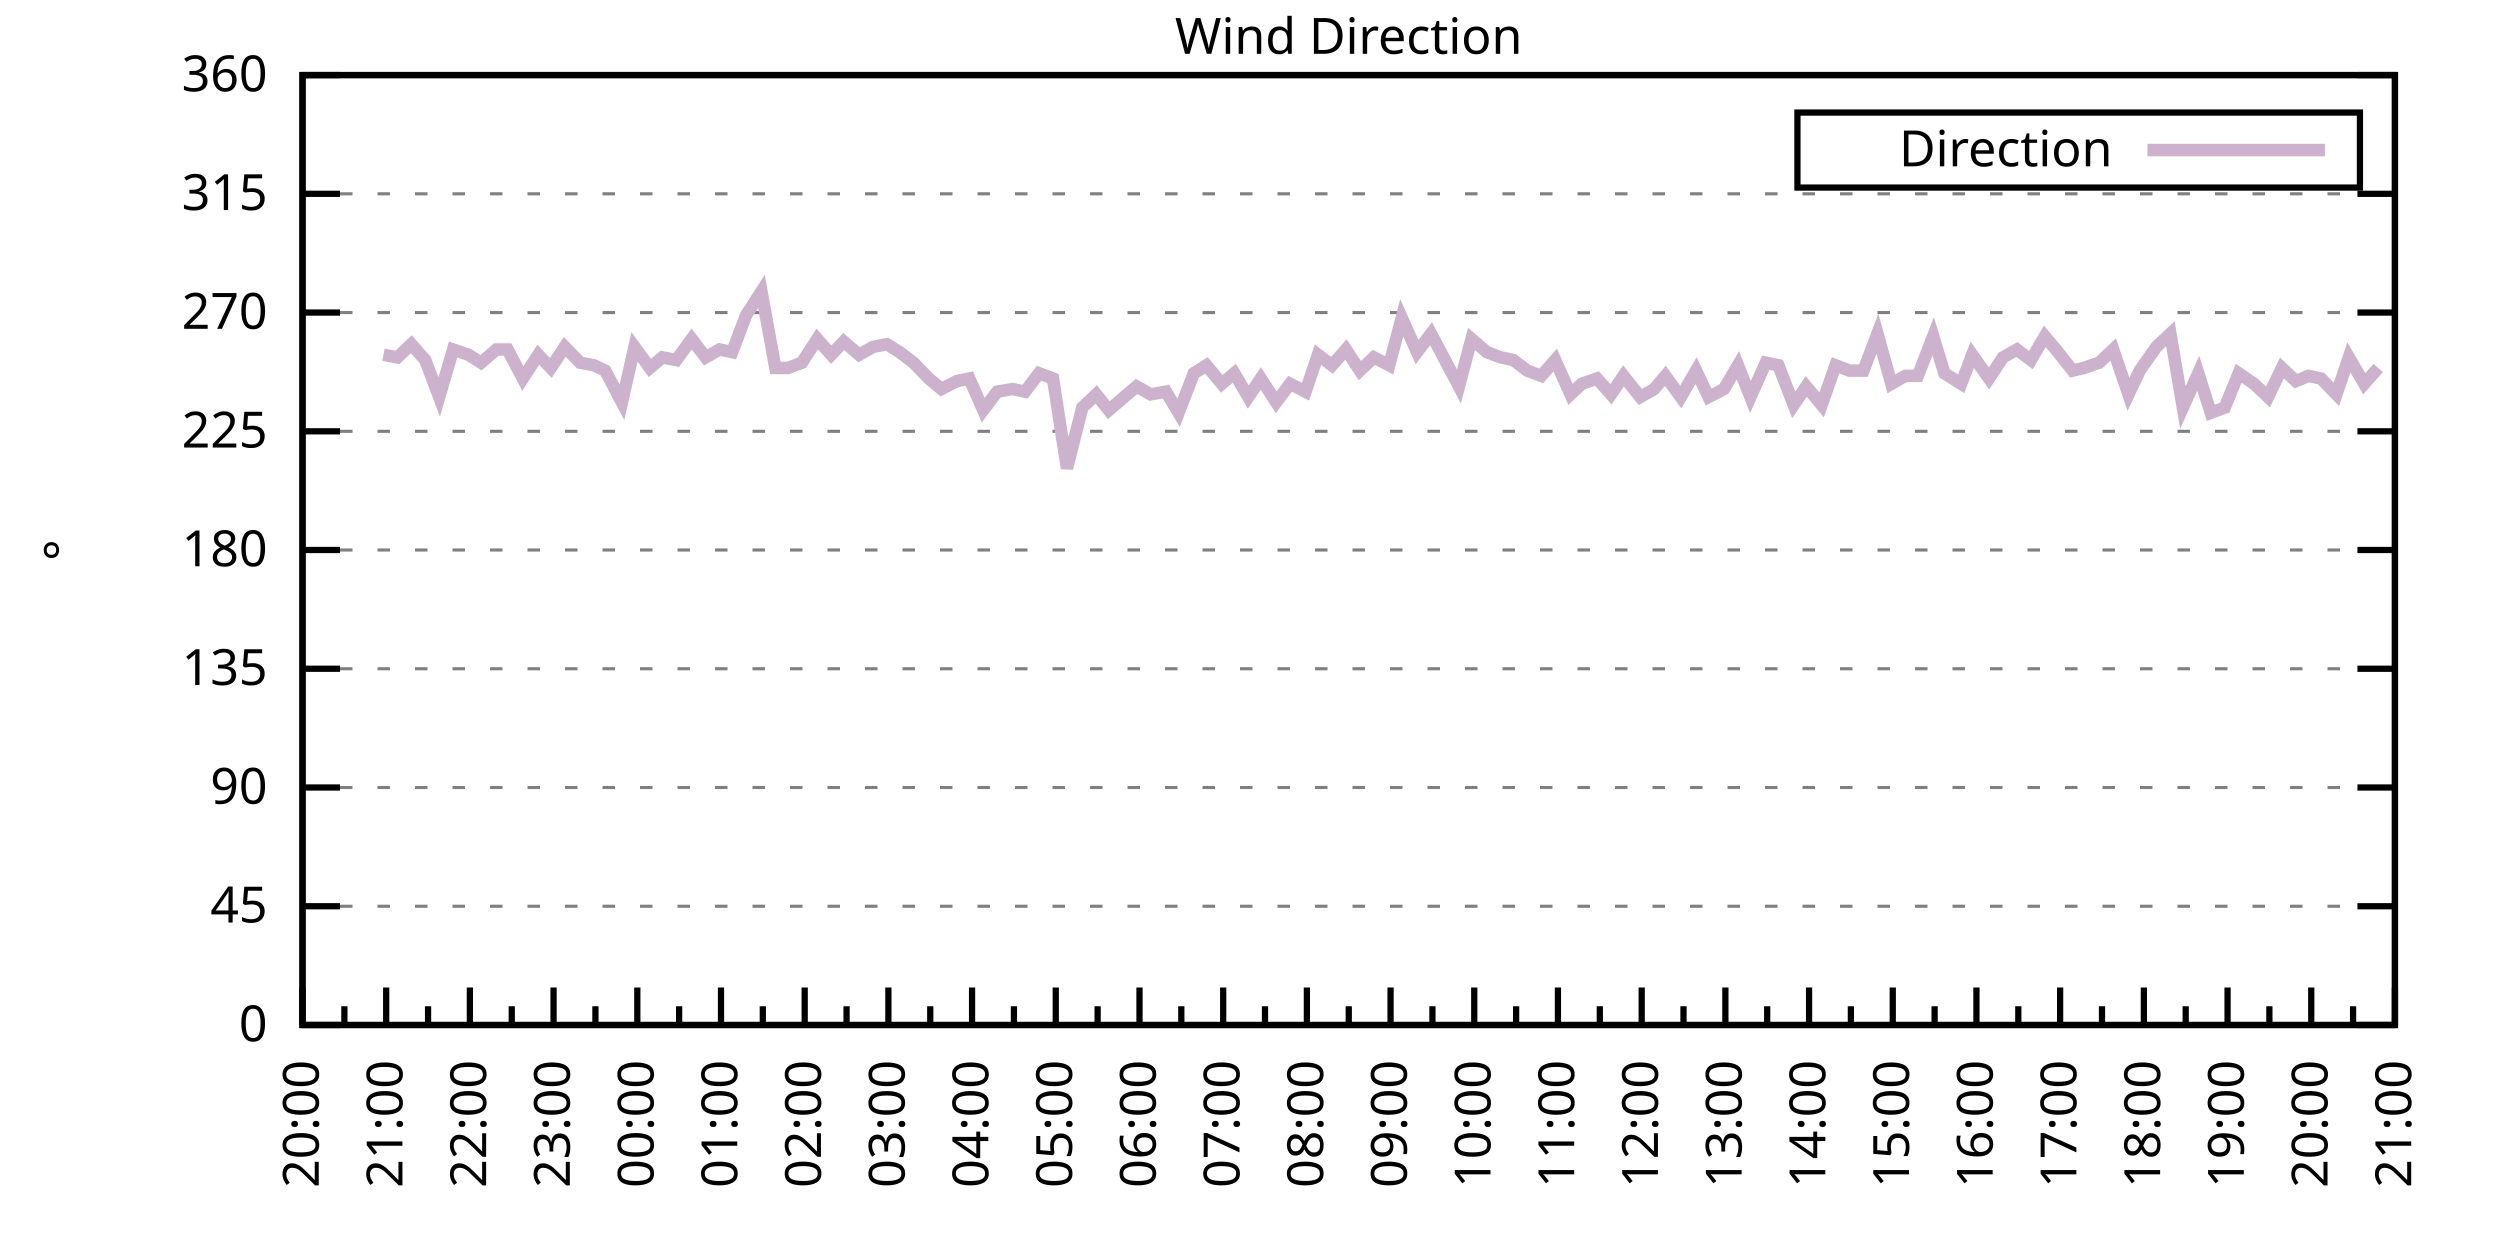
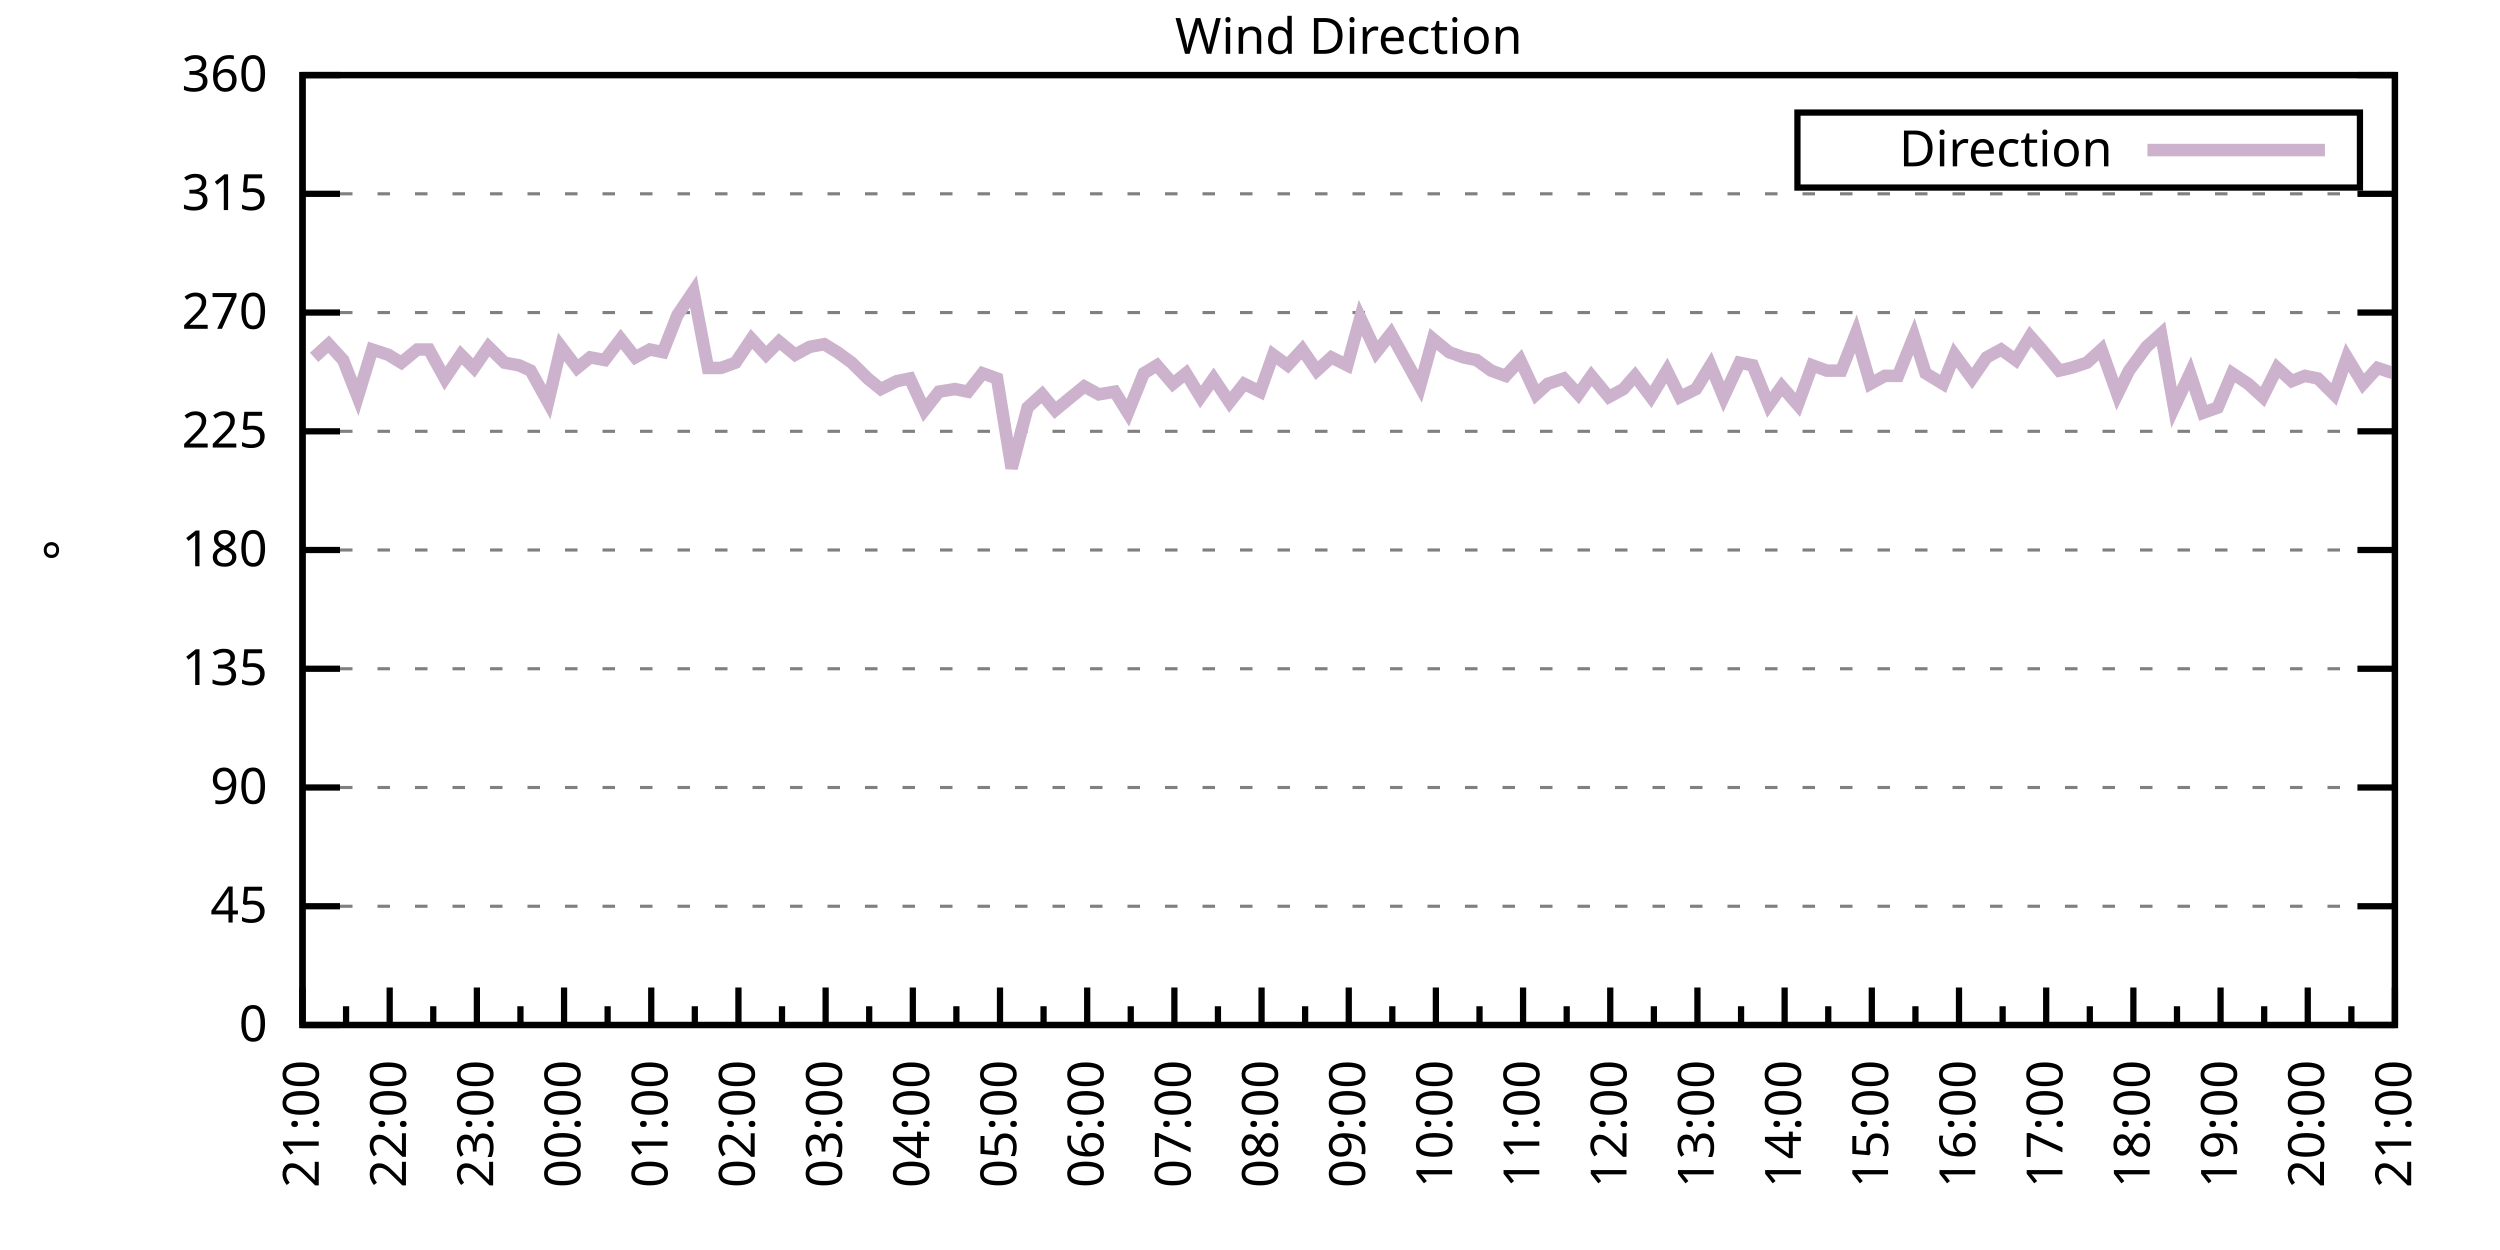
<svg xmlns="http://www.w3.org/2000/svg" xmlns:xlink="http://www.w3.org/1999/xlink" width="400" height="200" viewBox="0 0 400 200">
  <g id="gnuplot_canvas">
    <rect x="0" y="0" width="400" height="200" fill="none" />
    <defs>
      <circle id="gpDot" r="0.5" stroke-width="0.5" stroke="currentColor" />
      <path id="gpPt0" stroke-width="0.333" stroke="currentColor" d="M-1,0 h2 M0,-1 v2" />
      <path id="gpPt1" stroke-width="0.333" stroke="currentColor" d="M-1,-1 L1,1 M1,-1 L-1,1" />
      <path id="gpPt2" stroke-width="0.333" stroke="currentColor" d="M-1,0 L1,0 M0,-1 L0,1 M-1,-1 L1,1 M-1,1 L1,-1" />
      <rect id="gpPt3" stroke-width="0.333" stroke="currentColor" x="-1" y="-1" width="2" height="2" />
      <rect id="gpPt4" stroke-width="0.333" stroke="currentColor" fill="currentColor" x="-1" y="-1" width="2" height="2" />
      <circle id="gpPt5" stroke-width="0.333" stroke="currentColor" cx="0" cy="0" r="1" />
      <use xlink:href="#gpPt5" id="gpPt6" fill="currentColor" stroke="none" />
      <path id="gpPt7" stroke-width="0.333" stroke="currentColor" d="M0,-1.33 L-1.33,0.67 L1.33,0.67 z" />
      <use xlink:href="#gpPt7" id="gpPt8" fill="currentColor" stroke="none" />
      <use xlink:href="#gpPt7" id="gpPt9" stroke="currentColor" transform="rotate(180)" />
      <use xlink:href="#gpPt9" id="gpPt10" fill="currentColor" stroke="none" />
      <use xlink:href="#gpPt3" id="gpPt11" stroke="currentColor" transform="rotate(45)" />
      <use xlink:href="#gpPt11" id="gpPt12" fill="currentColor" stroke="none" />
      <path id="gpPt13" stroke-width="0.333" stroke="currentColor" d="M0,1.330 L1.265,0.411 L0.782,-1.067 L-0.782,-1.076 L-1.265,0.411 z" />
      <use xlink:href="#gpPt13" id="gpPt14" fill="currentColor" stroke="none" />
      <filter id="textbox" filterUnits="objectBoundingBox" x="0" y="0" height="1" width="1">
        <feFlood flood-color="white" flood-opacity="1" result="bgnd" />
        <feComposite in="SourceGraphic" in2="bgnd" operator="atop" />
      </filter>
      <filter id="greybox" filterUnits="objectBoundingBox" x="0" y="0" height="1" width="1">
        <feFlood flood-color="lightgrey" flood-opacity="1" result="grey" />
        <feComposite in="SourceGraphic" in2="grey" operator="atop" />
      </filter>
    </defs>
    <g fill="none" color="white" stroke="currentColor" stroke-width="1.00" stroke-linecap="butt" stroke-linejoin="miter">
</g>
    <g fill="none" color="black" stroke="currentColor" stroke-width="1.00" stroke-linecap="butt" stroke-linejoin="miter">
      <g stroke="none" shape-rendering="crispEdges">
        <polygon fill="rgb(255, 255, 255)" points="48.40,164.00 383.18,164.00 383.18,12.02 48.40,12.02 " />
      </g>
    </g>
    <g fill="none" color="black" stroke="currentColor" stroke-width="1.00" stroke-linecap="butt" stroke-linejoin="miter">
</g>
    <g fill="none" color="black" stroke="black" stroke-width="0.50" stroke-linecap="butt" stroke-linejoin="miter">
</g>
    <g fill="none" color="gray" stroke="currentColor" stroke-width="0.50" stroke-linecap="butt" stroke-linejoin="miter">
      <path stroke="gray" stroke-dasharray="2,4" class="gridline" d="M48.40,164.00 L383.19,164.00  " />
    </g>
    <g fill="none" color="gray" stroke="gray" stroke-width="1.00" stroke-linecap="butt" stroke-linejoin="miter">
</g>
    <g fill="none" color="black" stroke="currentColor" stroke-width="1.00" stroke-linecap="butt" stroke-linejoin="miter">
      <path stroke="black" d="M48.40,164.00 L54.40,164.00 M383.19,164.00 L377.19,164.00  " />
      <g transform="translate(42.80,166.60)" stroke="none" fill="black" font-family="Sans" font-size="8.00" text-anchor="end">
        <text>
          <tspan font-family="Sans"> 0</tspan>
        </text>
      </g>
    </g>
    <g fill="none" color="black" stroke="currentColor" stroke-width="1.00" stroke-linecap="butt" stroke-linejoin="miter">
</g>
    <g fill="none" color="black" stroke="black" stroke-width="0.50" stroke-linecap="butt" stroke-linejoin="miter">
</g>
    <g fill="none" color="gray" stroke="currentColor" stroke-width="0.50" stroke-linecap="butt" stroke-linejoin="miter">
      <path stroke="gray" stroke-dasharray="2,4" class="gridline" d="M48.40,145.00 L383.19,145.00  " />
    </g>
    <g fill="none" color="gray" stroke="gray" stroke-width="1.00" stroke-linecap="butt" stroke-linejoin="miter">
</g>
    <g fill="none" color="black" stroke="currentColor" stroke-width="1.00" stroke-linecap="butt" stroke-linejoin="miter">
      <path stroke="black" d="M48.40,145.00 L54.40,145.00 M383.19,145.00 L377.19,145.00  " />
      <g transform="translate(42.80,147.60)" stroke="none" fill="black" font-family="Sans" font-size="8.00" text-anchor="end">
        <text>
          <tspan font-family="Sans"> 45</tspan>
        </text>
      </g>
    </g>
    <g fill="none" color="black" stroke="currentColor" stroke-width="1.00" stroke-linecap="butt" stroke-linejoin="miter">
</g>
    <g fill="none" color="black" stroke="black" stroke-width="0.50" stroke-linecap="butt" stroke-linejoin="miter">
</g>
    <g fill="none" color="gray" stroke="currentColor" stroke-width="0.50" stroke-linecap="butt" stroke-linejoin="miter">
      <path stroke="gray" stroke-dasharray="2,4" class="gridline" d="M48.40,126.00 L383.19,126.00  " />
    </g>
    <g fill="none" color="gray" stroke="gray" stroke-width="1.00" stroke-linecap="butt" stroke-linejoin="miter">
</g>
    <g fill="none" color="black" stroke="currentColor" stroke-width="1.00" stroke-linecap="butt" stroke-linejoin="miter">
      <path stroke="black" d="M48.40,126.00 L54.40,126.00 M383.19,126.00 L377.19,126.00  " />
      <g transform="translate(42.80,128.60)" stroke="none" fill="black" font-family="Sans" font-size="8.00" text-anchor="end">
        <text>
          <tspan font-family="Sans"> 90</tspan>
        </text>
      </g>
    </g>
    <g fill="none" color="black" stroke="currentColor" stroke-width="1.00" stroke-linecap="butt" stroke-linejoin="miter">
</g>
    <g fill="none" color="black" stroke="black" stroke-width="0.50" stroke-linecap="butt" stroke-linejoin="miter">
</g>
    <g fill="none" color="gray" stroke="currentColor" stroke-width="0.50" stroke-linecap="butt" stroke-linejoin="miter">
      <path stroke="gray" stroke-dasharray="2,4" class="gridline" d="M48.40,107.00 L383.19,107.00  " />
    </g>
    <g fill="none" color="gray" stroke="gray" stroke-width="1.00" stroke-linecap="butt" stroke-linejoin="miter">
</g>
    <g fill="none" color="black" stroke="currentColor" stroke-width="1.00" stroke-linecap="butt" stroke-linejoin="miter">
      <path stroke="black" d="M48.40,107.00 L54.40,107.00 M383.19,107.00 L377.19,107.00  " />
      <g transform="translate(42.80,109.60)" stroke="none" fill="black" font-family="Sans" font-size="8.00" text-anchor="end">
        <text>
          <tspan font-family="Sans"> 135</tspan>
        </text>
      </g>
    </g>
    <g fill="none" color="black" stroke="currentColor" stroke-width="1.00" stroke-linecap="butt" stroke-linejoin="miter">
</g>
    <g fill="none" color="black" stroke="black" stroke-width="0.50" stroke-linecap="butt" stroke-linejoin="miter">
</g>
    <g fill="none" color="gray" stroke="currentColor" stroke-width="0.50" stroke-linecap="butt" stroke-linejoin="miter">
      <path stroke="gray" stroke-dasharray="2,4" class="gridline" d="M48.40,88.00 L383.19,88.00  " />
    </g>
    <g fill="none" color="gray" stroke="gray" stroke-width="1.00" stroke-linecap="butt" stroke-linejoin="miter">
</g>
    <g fill="none" color="black" stroke="currentColor" stroke-width="1.00" stroke-linecap="butt" stroke-linejoin="miter">
      <path stroke="black" d="M48.40,88.00 L54.40,88.00 M383.19,88.00 L377.19,88.00  " />
      <g transform="translate(42.80,90.60)" stroke="none" fill="black" font-family="Sans" font-size="8.00" text-anchor="end">
        <text>
          <tspan font-family="Sans"> 180</tspan>
        </text>
      </g>
    </g>
    <g fill="none" color="black" stroke="currentColor" stroke-width="1.00" stroke-linecap="butt" stroke-linejoin="miter">
</g>
    <g fill="none" color="black" stroke="black" stroke-width="0.50" stroke-linecap="butt" stroke-linejoin="miter">
</g>
    <g fill="none" color="gray" stroke="currentColor" stroke-width="0.50" stroke-linecap="butt" stroke-linejoin="miter">
      <path stroke="gray" stroke-dasharray="2,4" class="gridline" d="M48.40,69.01 L383.19,69.01  " />
    </g>
    <g fill="none" color="gray" stroke="gray" stroke-width="1.00" stroke-linecap="butt" stroke-linejoin="miter">
</g>
    <g fill="none" color="black" stroke="currentColor" stroke-width="1.00" stroke-linecap="butt" stroke-linejoin="miter">
      <path stroke="black" d="M48.40,69.01 L54.40,69.01 M383.19,69.01 L377.19,69.01  " />
      <g transform="translate(42.80,71.61)" stroke="none" fill="black" font-family="Sans" font-size="8.00" text-anchor="end">
        <text>
          <tspan font-family="Sans"> 225</tspan>
        </text>
      </g>
    </g>
    <g fill="none" color="black" stroke="currentColor" stroke-width="1.00" stroke-linecap="butt" stroke-linejoin="miter">
</g>
    <g fill="none" color="black" stroke="black" stroke-width="0.50" stroke-linecap="butt" stroke-linejoin="miter">
</g>
    <g fill="none" color="gray" stroke="currentColor" stroke-width="0.50" stroke-linecap="butt" stroke-linejoin="miter">
      <path stroke="gray" stroke-dasharray="2,4" class="gridline" d="M48.40,50.01 L383.19,50.01  " />
    </g>
    <g fill="none" color="gray" stroke="gray" stroke-width="1.00" stroke-linecap="butt" stroke-linejoin="miter">
</g>
    <g fill="none" color="black" stroke="currentColor" stroke-width="1.00" stroke-linecap="butt" stroke-linejoin="miter">
      <path stroke="black" d="M48.40,50.01 L54.40,50.01 M383.19,50.01 L377.19,50.01  " />
      <g transform="translate(42.80,52.61)" stroke="none" fill="black" font-family="Sans" font-size="8.00" text-anchor="end">
        <text>
          <tspan font-family="Sans"> 270</tspan>
        </text>
      </g>
    </g>
    <g fill="none" color="black" stroke="currentColor" stroke-width="1.00" stroke-linecap="butt" stroke-linejoin="miter">
</g>
    <g fill="none" color="black" stroke="black" stroke-width="0.50" stroke-linecap="butt" stroke-linejoin="miter">
</g>
    <g fill="none" color="gray" stroke="currentColor" stroke-width="0.50" stroke-linecap="butt" stroke-linejoin="miter">
      <path stroke="gray" stroke-dasharray="2,4" class="gridline" d="M48.40,31.01 L383.19,31.01  " />
    </g>
    <g fill="none" color="gray" stroke="gray" stroke-width="1.00" stroke-linecap="butt" stroke-linejoin="miter">
</g>
    <g fill="none" color="black" stroke="currentColor" stroke-width="1.00" stroke-linecap="butt" stroke-linejoin="miter">
      <path stroke="black" d="M48.40,31.01 L54.40,31.01 M383.19,31.01 L377.19,31.01  " />
      <g transform="translate(42.80,33.61)" stroke="none" fill="black" font-family="Sans" font-size="8.00" text-anchor="end">
        <text>
          <tspan font-family="Sans"> 315</tspan>
        </text>
      </g>
    </g>
    <g fill="none" color="black" stroke="currentColor" stroke-width="1.00" stroke-linecap="butt" stroke-linejoin="miter">
</g>
    <g fill="none" color="black" stroke="black" stroke-width="0.50" stroke-linecap="butt" stroke-linejoin="miter">
</g>
    <g fill="none" color="gray" stroke="currentColor" stroke-width="0.50" stroke-linecap="butt" stroke-linejoin="miter">
      <path stroke="gray" stroke-dasharray="2,4" class="gridline" d="M48.40,12.01 L383.19,12.01  " />
    </g>
    <g fill="none" color="gray" stroke="gray" stroke-width="1.00" stroke-linecap="butt" stroke-linejoin="miter">
</g>
    <g fill="none" color="black" stroke="currentColor" stroke-width="1.00" stroke-linecap="butt" stroke-linejoin="miter">
      <path stroke="black" d="M48.40,12.01 L54.40,12.01 M383.19,12.01 L377.19,12.01  " />
      <g transform="translate(42.80,14.61)" stroke="none" fill="black" font-family="Sans" font-size="8.00" text-anchor="end">
        <text>
          <tspan font-family="Sans"> 360</tspan>
        </text>
      </g>
    </g>
    <g fill="none" color="black" stroke="currentColor" stroke-width="1.00" stroke-linecap="butt" stroke-linejoin="miter">
      <path stroke="black" d="M48.40,164.00 L48.40,158.00  " />
      <g transform="translate(51.00,169.60) rotate(270)" stroke="none" fill="black" font-family="Sans" font-size="8.00" text-anchor="end">
        <text>
+           <tspan font-family="Sans">21:00</tspan>
+         </text>
+       </g>
+     </g>
+     <g fill="none" color="black" stroke="currentColor" stroke-width="1.00" stroke-linecap="butt" stroke-linejoin="miter">
+       <path stroke="black" d="M55.37,164.00 L55.37,161.00 M62.35,164.00 L62.35,158.00  " />
+       <g transform="translate(64.95,169.60) rotate(270)" stroke="none" fill="black" font-family="Sans" font-size="8.00" text-anchor="end">
+         <text>
+           <tspan font-family="Sans">22:00</tspan>
+         </text>
+       </g>
+     </g>
+     <g fill="none" color="black" stroke="currentColor" stroke-width="1.00" stroke-linecap="butt" stroke-linejoin="miter">
+       <path stroke="black" d="M69.32,164.00 L69.32,161.00 M76.30,164.00 L76.30,158.00  " />
+       <g transform="translate(78.90,169.60) rotate(270)" stroke="none" fill="black" font-family="Sans" font-size="8.00" text-anchor="end">
+         <text>
+           <tspan font-family="Sans">23:00</tspan>
+         </text>
+       </g>
+     </g>
+     <g fill="none" color="black" stroke="currentColor" stroke-width="1.00" stroke-linecap="butt" stroke-linejoin="miter">
+       <path stroke="black" d="M83.27,164.00 L83.27,161.00 M90.25,164.00 L90.25,158.00  " />
+       <g transform="translate(92.85,169.60) rotate(270)" stroke="none" fill="black" font-family="Sans" font-size="8.00" text-anchor="end">
+         <text>
+           <tspan font-family="Sans">00:00</tspan>
+         </text>
+       </g>
+     </g>
+     <g fill="none" color="black" stroke="currentColor" stroke-width="1.00" stroke-linecap="butt" stroke-linejoin="miter">
+       <path stroke="black" d="M97.22,164.00 L97.22,161.00 M104.20,164.00 L104.20,158.00  " />
+       <g transform="translate(106.80,169.60) rotate(270)" stroke="none" fill="black" font-family="Sans" font-size="8.00" text-anchor="end">
+         <text>
+           <tspan font-family="Sans">01:00</tspan>
+         </text>
+       </g>
+     </g>
+     <g fill="none" color="black" stroke="currentColor" stroke-width="1.00" stroke-linecap="butt" stroke-linejoin="miter">
+       <path stroke="black" d="M111.17,164.00 L111.17,161.00 M118.15,164.00 L118.15,158.00  " />
+       <g transform="translate(120.75,169.60) rotate(270)" stroke="none" fill="black" font-family="Sans" font-size="8.00" text-anchor="end">
+         <text>
+           <tspan font-family="Sans">02:00</tspan>
+         </text>
+       </g>
+     </g>
+     <g fill="none" color="black" stroke="currentColor" stroke-width="1.00" stroke-linecap="butt" stroke-linejoin="miter">
+       <path stroke="black" d="M125.12,164.00 L125.12,161.00 M132.10,164.00 L132.10,158.00  " />
+       <g transform="translate(134.70,169.60) rotate(270)" stroke="none" fill="black" font-family="Sans" font-size="8.00" text-anchor="end">
+         <text>
+           <tspan font-family="Sans">03:00</tspan>
+         </text>
+       </g>
+     </g>
+     <g fill="none" color="black" stroke="currentColor" stroke-width="1.00" stroke-linecap="butt" stroke-linejoin="miter">
+       <path stroke="black" d="M139.07,164.00 L139.07,161.00 M146.05,164.00 L146.05,158.00  " />
+       <g transform="translate(148.65,169.60) rotate(270)" stroke="none" fill="black" font-family="Sans" font-size="8.00" text-anchor="end">
+         <text>
+           <tspan font-family="Sans">04:00</tspan>
+         </text>
+       </g>
+     </g>
+     <g fill="none" color="black" stroke="currentColor" stroke-width="1.00" stroke-linecap="butt" stroke-linejoin="miter">
+       <path stroke="black" d="M153.02,164.00 L153.02,161.00 M160.00,164.00 L160.00,158.00  " />
+       <g transform="translate(162.60,169.60) rotate(270)" stroke="none" fill="black" font-family="Sans" font-size="8.00" text-anchor="end">
+         <text>
+           <tspan font-family="Sans">05:00</tspan>
+         </text>
+       </g>
+     </g>
+     <g fill="none" color="black" stroke="currentColor" stroke-width="1.00" stroke-linecap="butt" stroke-linejoin="miter">
+       <path stroke="black" d="M166.97,164.00 L166.97,161.00 M173.95,164.00 L173.95,158.00  " />
+       <g transform="translate(176.55,169.60) rotate(270)" stroke="none" fill="black" font-family="Sans" font-size="8.00" text-anchor="end">
+         <text>
+           <tspan font-family="Sans">06:00</tspan>
+         </text>
+       </g>
+     </g>
+     <g fill="none" color="black" stroke="currentColor" stroke-width="1.00" stroke-linecap="butt" stroke-linejoin="miter">
+       <path stroke="black" d="M180.92,164.00 L180.92,161.00 M187.90,164.00 L187.90,158.00  " />
+       <g transform="translate(190.50,169.60) rotate(270)" stroke="none" fill="black" font-family="Sans" font-size="8.00" text-anchor="end">
+         <text>
+           <tspan font-family="Sans">07:00</tspan>
+         </text>
+       </g>
+     </g>
+     <g fill="none" color="black" stroke="currentColor" stroke-width="1.00" stroke-linecap="butt" stroke-linejoin="miter">
+       <path stroke="black" d="M194.87,164.00 L194.87,161.00 M201.85,164.00 L201.85,158.00  " />
+       <g transform="translate(204.45,169.60) rotate(270)" stroke="none" fill="black" font-family="Sans" font-size="8.00" text-anchor="end">
+         <text>
+           <tspan font-family="Sans">08:00</tspan>
+         </text>
+       </g>
+     </g>
+     <g fill="none" color="black" stroke="currentColor" stroke-width="1.00" stroke-linecap="butt" stroke-linejoin="miter">
+       <path stroke="black" d="M208.82,164.00 L208.82,161.00 M215.80,164.00 L215.80,158.00  " />
+       <g transform="translate(218.40,169.60) rotate(270)" stroke="none" fill="black" font-family="Sans" font-size="8.00" text-anchor="end">
+         <text>
+           <tspan font-family="Sans">09:00</tspan>
+         </text>
+       </g>
+     </g>
+     <g fill="none" color="black" stroke="currentColor" stroke-width="1.00" stroke-linecap="butt" stroke-linejoin="miter">
+       <path stroke="black" d="M222.77,164.00 L222.77,161.00 M229.74,164.00 L229.74,158.00  " />
+       <g transform="translate(232.34,169.60) rotate(270)" stroke="none" fill="black" font-family="Sans" font-size="8.00" text-anchor="end">
+         <text>
+           <tspan font-family="Sans">10:00</tspan>
+         </text>
+       </g>
+     </g>
+     <g fill="none" color="black" stroke="currentColor" stroke-width="1.00" stroke-linecap="butt" stroke-linejoin="miter">
+       <path stroke="black" d="M236.72,164.00 L236.72,161.00 M243.69,164.00 L243.69,158.00  " />
+       <g transform="translate(246.29,169.60) rotate(270)" stroke="none" fill="black" font-family="Sans" font-size="8.00" text-anchor="end">
+         <text>
+           <tspan font-family="Sans">11:00</tspan>
+         </text>
+       </g>
+     </g>
+     <g fill="none" color="black" stroke="currentColor" stroke-width="1.00" stroke-linecap="butt" stroke-linejoin="miter">
+       <path stroke="black" d="M250.67,164.00 L250.67,161.00 M257.64,164.00 L257.64,158.00  " />
+       <g transform="translate(260.24,169.60) rotate(270)" stroke="none" fill="black" font-family="Sans" font-size="8.00" text-anchor="end">
+         <text>
+           <tspan font-family="Sans">12:00</tspan>
+         </text>
+       </g>
+     </g>
+     <g fill="none" color="black" stroke="currentColor" stroke-width="1.00" stroke-linecap="butt" stroke-linejoin="miter">
+       <path stroke="black" d="M264.62,164.00 L264.62,161.00 M271.59,164.00 L271.59,158.00  " />
+       <g transform="translate(274.19,169.60) rotate(270)" stroke="none" fill="black" font-family="Sans" font-size="8.00" text-anchor="end">
+         <text>
+           <tspan font-family="Sans">13:00</tspan>
+         </text>
+       </g>
+     </g>
+     <g fill="none" color="black" stroke="currentColor" stroke-width="1.00" stroke-linecap="butt" stroke-linejoin="miter">
+       <path stroke="black" d="M278.57,164.00 L278.57,161.00 M285.54,164.00 L285.54,158.00  " />
+       <g transform="translate(288.14,169.60) rotate(270)" stroke="none" fill="black" font-family="Sans" font-size="8.00" text-anchor="end">
+         <text>
+           <tspan font-family="Sans">14:00</tspan>
+         </text>
+       </g>
+     </g>
+     <g fill="none" color="black" stroke="currentColor" stroke-width="1.00" stroke-linecap="butt" stroke-linejoin="miter">
+       <path stroke="black" d="M292.52,164.00 L292.52,161.00 M299.49,164.00 L299.49,158.00  " />
+       <g transform="translate(302.09,169.60) rotate(270)" stroke="none" fill="black" font-family="Sans" font-size="8.00" text-anchor="end">
+         <text>
+           <tspan font-family="Sans">15:00</tspan>
+         </text>
+       </g>
+     </g>
+     <g fill="none" color="black" stroke="currentColor" stroke-width="1.00" stroke-linecap="butt" stroke-linejoin="miter">
+       <path stroke="black" d="M306.47,164.00 L306.47,161.00 M313.44,164.00 L313.44,158.00  " />
+       <g transform="translate(316.04,169.60) rotate(270)" stroke="none" fill="black" font-family="Sans" font-size="8.00" text-anchor="end">
+         <text>
+           <tspan font-family="Sans">16:00</tspan>
+         </text>
+       </g>
+     </g>
+     <g fill="none" color="black" stroke="currentColor" stroke-width="1.00" stroke-linecap="butt" stroke-linejoin="miter">
+       <path stroke="black" d="M320.42,164.00 L320.42,161.00 M327.39,164.00 L327.39,158.00  " />
+       <g transform="translate(329.99,169.60) rotate(270)" stroke="none" fill="black" font-family="Sans" font-size="8.00" text-anchor="end">
+         <text>
+           <tspan font-family="Sans">17:00</tspan>
+         </text>
+       </g>
+     </g>
+     <g fill="none" color="black" stroke="currentColor" stroke-width="1.00" stroke-linecap="butt" stroke-linejoin="miter">
+       <path stroke="black" d="M334.37,164.00 L334.37,161.00 M341.34,164.00 L341.34,158.00  " />
+       <g transform="translate(343.94,169.60) rotate(270)" stroke="none" fill="black" font-family="Sans" font-size="8.00" text-anchor="end">
+         <text>
+           <tspan font-family="Sans">18:00</tspan>
+         </text>
+       </g>
+     </g>
+     <g fill="none" color="black" stroke="currentColor" stroke-width="1.00" stroke-linecap="butt" stroke-linejoin="miter">
+       <path stroke="black" d="M348.32,164.00 L348.32,161.00 M355.29,164.00 L355.29,158.00  " />
+       <g transform="translate(357.89,169.60) rotate(270)" stroke="none" fill="black" font-family="Sans" font-size="8.00" text-anchor="end">
+         <text>
+           <tspan font-family="Sans">19:00</tspan>
+         </text>
+       </g>
+     </g>
+     <g fill="none" color="black" stroke="currentColor" stroke-width="1.00" stroke-linecap="butt" stroke-linejoin="miter">
+       <path stroke="black" d="M362.27,164.00 L362.27,161.00 M369.24,164.00 L369.24,158.00  " />
+       <g transform="translate(371.84,169.60) rotate(270)" stroke="none" fill="black" font-family="Sans" font-size="8.00" text-anchor="end">
+         <text>
          <tspan font-family="Sans">20:00</tspan>
        </text>
      </g>
    </g>
    <g fill="none" color="black" stroke="currentColor" stroke-width="1.00" stroke-linecap="butt" stroke-linejoin="miter">
-       <path stroke="black" d="M55.10,164.00 L55.10,161.00 M61.79,164.00 L61.79,158.00  " />
-       <g transform="translate(64.39,169.60) rotate(270)" stroke="none" fill="black" font-family="Sans" font-size="8.00" text-anchor="end">
-         <text>
-           <tspan font-family="Sans">21:00</tspan>
-         </text>
-       </g>
-     </g>
-     <g fill="none" color="black" stroke="currentColor" stroke-width="1.00" stroke-linecap="butt" stroke-linejoin="miter">
-       <path stroke="black" d="M68.49,164.00 L68.49,161.00 M75.18,164.00 L75.18,158.00  " />
-       <g transform="translate(77.78,169.60) rotate(270)" stroke="none" fill="black" font-family="Sans" font-size="8.00" text-anchor="end">
-         <text>
-           <tspan font-family="Sans">22:00</tspan>
-         </text>
-       </g>
-     </g>
-     <g fill="none" color="black" stroke="currentColor" stroke-width="1.00" stroke-linecap="butt" stroke-linejoin="miter">
-       <path stroke="black" d="M81.88,164.00 L81.88,161.00 M88.57,164.00 L88.57,158.00  " />
-       <g transform="translate(91.17,169.60) rotate(270)" stroke="none" fill="black" font-family="Sans" font-size="8.00" text-anchor="end">
-         <text>
-           <tspan font-family="Sans">23:00</tspan>
-         </text>
-       </g>
-     </g>
-     <g fill="none" color="black" stroke="currentColor" stroke-width="1.00" stroke-linecap="butt" stroke-linejoin="miter">
-       <path stroke="black" d="M95.27,164.00 L95.27,161.00 M101.97,164.00 L101.97,158.00  " />
-       <g transform="translate(104.57,169.60) rotate(270)" stroke="none" fill="black" font-family="Sans" font-size="8.00" text-anchor="end">
-         <text>
-           <tspan font-family="Sans">00:00</tspan>
-         </text>
-       </g>
-     </g>
-     <g fill="none" color="black" stroke="currentColor" stroke-width="1.00" stroke-linecap="butt" stroke-linejoin="miter">
-       <path stroke="black" d="M108.66,164.00 L108.66,161.00 M115.36,164.00 L115.36,158.00  " />
-       <g transform="translate(117.96,169.60) rotate(270)" stroke="none" fill="black" font-family="Sans" font-size="8.00" text-anchor="end">
-         <text>
-           <tspan font-family="Sans">01:00</tspan>
-         </text>
-       </g>
-     </g>
-     <g fill="none" color="black" stroke="currentColor" stroke-width="1.00" stroke-linecap="butt" stroke-linejoin="miter">
-       <path stroke="black" d="M122.05,164.00 L122.05,161.00 M128.75,164.00 L128.75,158.00  " />
-       <g transform="translate(131.35,169.60) rotate(270)" stroke="none" fill="black" font-family="Sans" font-size="8.00" text-anchor="end">
-         <text>
-           <tspan font-family="Sans">02:00</tspan>
-         </text>
-       </g>
-     </g>
-     <g fill="none" color="black" stroke="currentColor" stroke-width="1.00" stroke-linecap="butt" stroke-linejoin="miter">
-       <path stroke="black" d="M135.45,164.00 L135.45,161.00 M142.14,164.00 L142.14,158.00  " />
-       <g transform="translate(144.74,169.60) rotate(270)" stroke="none" fill="black" font-family="Sans" font-size="8.00" text-anchor="end">
-         <text>
-           <tspan font-family="Sans">03:00</tspan>
-         </text>
-       </g>
-     </g>
-     <g fill="none" color="black" stroke="currentColor" stroke-width="1.00" stroke-linecap="butt" stroke-linejoin="miter">
-       <path stroke="black" d="M148.84,164.00 L148.84,161.00 M155.53,164.00 L155.53,158.00  " />
-       <g transform="translate(158.13,169.60) rotate(270)" stroke="none" fill="black" font-family="Sans" font-size="8.00" text-anchor="end">
-         <text>
-           <tspan font-family="Sans">04:00</tspan>
-         </text>
-       </g>
-     </g>
-     <g fill="none" color="black" stroke="currentColor" stroke-width="1.00" stroke-linecap="butt" stroke-linejoin="miter">
-       <path stroke="black" d="M162.23,164.00 L162.23,161.00 M168.92,164.00 L168.92,158.00  " />
-       <g transform="translate(171.52,169.60) rotate(270)" stroke="none" fill="black" font-family="Sans" font-size="8.00" text-anchor="end">
-         <text>
-           <tspan font-family="Sans">05:00</tspan>
-         </text>
-       </g>
-     </g>
-     <g fill="none" color="black" stroke="currentColor" stroke-width="1.00" stroke-linecap="butt" stroke-linejoin="miter">
-       <path stroke="black" d="M175.62,164.00 L175.62,161.00 M182.32,164.00 L182.32,158.00  " />
-       <g transform="translate(184.92,169.60) rotate(270)" stroke="none" fill="black" font-family="Sans" font-size="8.00" text-anchor="end">
-         <text>
-           <tspan font-family="Sans">06:00</tspan>
-         </text>
-       </g>
-     </g>
-     <g fill="none" color="black" stroke="currentColor" stroke-width="1.00" stroke-linecap="butt" stroke-linejoin="miter">
-       <path stroke="black" d="M189.01,164.00 L189.01,161.00 M195.71,164.00 L195.71,158.00  " />
-       <g transform="translate(198.31,169.60) rotate(270)" stroke="none" fill="black" font-family="Sans" font-size="8.00" text-anchor="end">
-         <text>
-           <tspan font-family="Sans">07:00</tspan>
-         </text>
-       </g>
-     </g>
-     <g fill="none" color="black" stroke="currentColor" stroke-width="1.00" stroke-linecap="butt" stroke-linejoin="miter">
-       <path stroke="black" d="M202.40,164.00 L202.40,161.00 M209.10,164.00 L209.10,158.00  " />
-       <g transform="translate(211.70,169.60) rotate(270)" stroke="none" fill="black" font-family="Sans" font-size="8.00" text-anchor="end">
-         <text>
-           <tspan font-family="Sans">08:00</tspan>
-         </text>
-       </g>
-     </g>
-     <g fill="none" color="black" stroke="currentColor" stroke-width="1.00" stroke-linecap="butt" stroke-linejoin="miter">
-       <path stroke="black" d="M215.80,164.00 L215.80,161.00 M222.49,164.00 L222.49,158.00  " />
-       <g transform="translate(225.09,169.60) rotate(270)" stroke="none" fill="black" font-family="Sans" font-size="8.00" text-anchor="end">
-         <text>
-           <tspan font-family="Sans">09:00</tspan>
-         </text>
-       </g>
-     </g>
-     <g fill="none" color="black" stroke="currentColor" stroke-width="1.00" stroke-linecap="butt" stroke-linejoin="miter">
-       <path stroke="black" d="M229.19,164.00 L229.19,161.00 M235.88,164.00 L235.88,158.00  " />
-       <g transform="translate(238.48,169.60) rotate(270)" stroke="none" fill="black" font-family="Sans" font-size="8.00" text-anchor="end">
-         <text>
-           <tspan font-family="Sans">10:00</tspan>
-         </text>
-       </g>
-     </g>
-     <g fill="none" color="black" stroke="currentColor" stroke-width="1.00" stroke-linecap="butt" stroke-linejoin="miter">
-       <path stroke="black" d="M242.58,164.00 L242.58,161.00 M249.27,164.00 L249.27,158.00  " />
-       <g transform="translate(251.87,169.60) rotate(270)" stroke="none" fill="black" font-family="Sans" font-size="8.00" text-anchor="end">
-         <text>
-           <tspan font-family="Sans">11:00</tspan>
-         </text>
-       </g>
-     </g>
-     <g fill="none" color="black" stroke="currentColor" stroke-width="1.00" stroke-linecap="butt" stroke-linejoin="miter">
-       <path stroke="black" d="M255.97,164.00 L255.97,161.00 M262.67,164.00 L262.67,158.00  " />
-       <g transform="translate(265.27,169.60) rotate(270)" stroke="none" fill="black" font-family="Sans" font-size="8.00" text-anchor="end">
-         <text>
-           <tspan font-family="Sans">12:00</tspan>
-         </text>
-       </g>
-     </g>
-     <g fill="none" color="black" stroke="currentColor" stroke-width="1.00" stroke-linecap="butt" stroke-linejoin="miter">
-       <path stroke="black" d="M269.36,164.00 L269.36,161.00 M276.06,164.00 L276.06,158.00  " />
-       <g transform="translate(278.66,169.60) rotate(270)" stroke="none" fill="black" font-family="Sans" font-size="8.00" text-anchor="end">
-         <text>
-           <tspan font-family="Sans">13:00</tspan>
-         </text>
-       </g>
-     </g>
-     <g fill="none" color="black" stroke="currentColor" stroke-width="1.00" stroke-linecap="butt" stroke-linejoin="miter">
-       <path stroke="black" d="M282.75,164.00 L282.75,161.00 M289.45,164.00 L289.45,158.00  " />
-       <g transform="translate(292.05,169.60) rotate(270)" stroke="none" fill="black" font-family="Sans" font-size="8.00" text-anchor="end">
-         <text>
-           <tspan font-family="Sans">14:00</tspan>
-         </text>
-       </g>
-     </g>
-     <g fill="none" color="black" stroke="currentColor" stroke-width="1.00" stroke-linecap="butt" stroke-linejoin="miter">
-       <path stroke="black" d="M296.14,164.00 L296.14,161.00 M302.84,164.00 L302.84,158.00  " />
-       <g transform="translate(305.44,169.60) rotate(270)" stroke="none" fill="black" font-family="Sans" font-size="8.00" text-anchor="end">
-         <text>
-           <tspan font-family="Sans">15:00</tspan>
-         </text>
-       </g>
-     </g>
-     <g fill="none" color="black" stroke="currentColor" stroke-width="1.00" stroke-linecap="butt" stroke-linejoin="miter">
-       <path stroke="black" d="M309.54,164.00 L309.54,161.00 M316.23,164.00 L316.23,158.00  " />
-       <g transform="translate(318.83,169.60) rotate(270)" stroke="none" fill="black" font-family="Sans" font-size="8.00" text-anchor="end">
-         <text>
-           <tspan font-family="Sans">16:00</tspan>
-         </text>
-       </g>
-     </g>
-     <g fill="none" color="black" stroke="currentColor" stroke-width="1.00" stroke-linecap="butt" stroke-linejoin="miter">
-       <path stroke="black" d="M322.93,164.00 L322.93,161.00 M329.62,164.00 L329.62,158.00  " />
-       <g transform="translate(332.22,169.60) rotate(270)" stroke="none" fill="black" font-family="Sans" font-size="8.00" text-anchor="end">
-         <text>
-           <tspan font-family="Sans">17:00</tspan>
-         </text>
-       </g>
-     </g>
-     <g fill="none" color="black" stroke="currentColor" stroke-width="1.00" stroke-linecap="butt" stroke-linejoin="miter">
-       <path stroke="black" d="M336.32,164.00 L336.32,161.00 M343.02,164.00 L343.02,158.00  " />
-       <g transform="translate(345.62,169.60) rotate(270)" stroke="none" fill="black" font-family="Sans" font-size="8.00" text-anchor="end">
-         <text>
-           <tspan font-family="Sans">18:00</tspan>
-         </text>
-       </g>
-     </g>
-     <g fill="none" color="black" stroke="currentColor" stroke-width="1.00" stroke-linecap="butt" stroke-linejoin="miter">
-       <path stroke="black" d="M349.71,164.00 L349.71,161.00 M356.41,164.00 L356.41,158.00  " />
-       <g transform="translate(359.01,169.60) rotate(270)" stroke="none" fill="black" font-family="Sans" font-size="8.00" text-anchor="end">
-         <text>
-           <tspan font-family="Sans">19:00</tspan>
-         </text>
-       </g>
-     </g>
-     <g fill="none" color="black" stroke="currentColor" stroke-width="1.00" stroke-linecap="butt" stroke-linejoin="miter">
-       <path stroke="black" d="M363.10,164.00 L363.10,161.00 M369.80,164.00 L369.80,158.00  " />
-       <g transform="translate(372.40,169.60) rotate(270)" stroke="none" fill="black" font-family="Sans" font-size="8.00" text-anchor="end">
-         <text>
-           <tspan font-family="Sans">20:00</tspan>
-         </text>
-       </g>
-     </g>
-     <g fill="none" color="black" stroke="currentColor" stroke-width="1.00" stroke-linecap="butt" stroke-linejoin="miter">
-       <path stroke="black" d="M376.49,164.00 L376.49,161.00 M383.19,164.00 L383.19,158.00  " />
+       <path stroke="black" d="M376.22,164.00 L376.22,161.00 M383.19,164.00 L383.19,158.00  " />
      <g transform="translate(385.79,169.60) rotate(270)" stroke="none" fill="black" font-family="Sans" font-size="8.00" text-anchor="end">
        <text>
          <tspan font-family="Sans">21:00</tspan>
        </text>
      </g>
    </g>
    <g fill="none" color="black" stroke="currentColor" stroke-width="1.00" stroke-linecap="butt" stroke-linejoin="miter">
</g>
    <g fill="none" color="black" stroke="currentColor" stroke-width="1.00" stroke-linecap="butt" stroke-linejoin="miter">
      <path stroke="black" d="M48.40,12.01 L48.40,164.00 L383.19,164.00 L383.19,12.01 L48.40,12.01 Z  " />
    </g>
    <g fill="none" color="black" stroke="currentColor" stroke-width="1.00" stroke-linecap="butt" stroke-linejoin="miter">
      <g transform="translate(12.80,88.01) rotate(270)" stroke="none" fill="black" font-family="Sans" font-size="8.00" text-anchor="middle">
        <text>
          <tspan font-family="Sans">°</tspan>
        </text>
      </g>
    </g>
    <g fill="none" color="black" stroke="currentColor" stroke-width="1.00" stroke-linecap="butt" stroke-linejoin="miter">
</g>
    <g fill="none" color="black" stroke="currentColor" stroke-width="1.00" stroke-linecap="butt" stroke-linejoin="miter">
      <path stroke="black" d="M287.59,30.01 L287.59,18.01 L377.59,18.01 L377.59,30.01 L287.59,30.01 Z  " />
    </g>
    <g id="Wind_direction_plot_1">
      <g fill="none" color="white" stroke="black" stroke-width="2.00" stroke-linecap="butt" stroke-linejoin="miter">
</g>
      <g fill="none" color="black" stroke="currentColor" stroke-width="2.00" stroke-linecap="butt" stroke-linejoin="miter">
        <g transform="translate(337.99,26.61)" stroke="none" fill="black" font-family="Sans" font-size="8.00" text-anchor="end">
          <text>
            <tspan font-family="Sans">Direction</tspan>
          </text>
        </g>
      </g>
      <g fill="none" color="black" stroke="currentColor" stroke-width="2.00" stroke-linecap="butt" stroke-linejoin="miter">
-         <path stroke="rgb(204, 178, 204)" d="M343.59,24.01 L371.99,24.01 M61.35,56.76 L63.58,57.18 L65.81,55.07 L68.04,57.61 L70.27,63.52 L72.50,55.92   L74.96,56.76 L76.97,58.03 L79.42,55.92 L81.21,55.92 L83.66,60.56 L86.12,56.76 L88.13,58.87 L90.36,55.50   L92.82,58.03 L95.05,58.45 L96.83,59.30 L99.51,64.36 L101.52,55.50 L103.98,58.87 L105.98,57.18 L108.22,57.61   L110.67,54.23 L112.90,57.18 L115.13,55.92 L117.14,56.34 L119.38,50.43 L121.83,46.63 L124.06,58.87 L126.07,58.87   L128.30,58.03 L130.76,54.23 L132.99,56.76 L135.00,54.65 L137.45,56.76 L139.69,55.50 L141.92,55.07 L143.93,56.34   L146.16,58.03 L148.61,60.56 L150.62,62.25 L153.08,60.98 L155.09,60.56 L157.32,65.63 L159.55,62.67 L162.01,62.25   L164.01,62.67 L166.25,59.72 L168.48,60.56 L170.71,74.92 L173.17,65.21 L175.40,63.10 L177.41,65.63 L179.86,63.52   L181.87,61.83 L184.10,63.10 L186.56,62.67 L188.57,66.05 L191.02,59.72 L193.03,58.45 L195.48,61.41 L197.49,59.72   L199.73,63.52 L201.73,60.56 L204.19,64.36 L206.42,61.41 L208.88,62.67 L210.88,56.76 L213.12,58.45 L215.35,55.92   L217.58,59.30 L219.81,57.18 L222.27,58.45 L224.28,50.85 L226.73,56.34 L228.96,53.39 L230.97,57.18 L233.43,61.83   L235.44,54.23 L237.89,56.34 L240.12,57.18 L242.13,57.61 L244.36,59.30 L246.60,60.14 L248.83,57.61 L251.28,63.10   L253.07,61.41 L255.52,60.56 L257.76,63.10 L259.76,60.14 L262.44,63.52 L264.67,62.25 L266.46,60.14 L268.92,63.52   L271.37,59.30 L273.38,63.52 L275.83,62.25 L278.07,58.45 L280.07,63.52 L282.53,58.03 L284.54,58.45 L286.99,64.78   L289.00,61.83 L291.46,64.78 L293.69,58.45 L295.92,59.30 L298.15,59.30 L300.39,53.39 L302.62,61.41 L304.85,60.14   L306.86,60.14 L309.31,53.81 L311.10,59.72 L313.78,61.41 L315.56,56.76 L318.24,60.56 L320.47,57.18 L322.70,55.92   L324.94,57.61 L327.17,53.81 L328.95,55.92 L331.63,59.30 L333.42,58.87 L335.87,58.03 L338.10,55.92 L340.56,63.10   L342.35,59.30 L345.02,55.50 L347.26,53.39 L349.26,65.21 L351.72,59.72 L353.73,66.05 L355.96,65.21 L358.19,59.72   L360.65,61.41 L362.88,63.52 L365.11,58.87 L367.34,60.98 L369.35,60.14 L371.36,60.56 L373.82,63.10 L375.82,57.18   L378.28,61.41 L380.51,58.87  " />
+         <path stroke="rgb(204, 178, 204)" d="M343.59,24.01 L371.99,24.01 M50.26,57.18 L52.58,55.07 L54.91,57.61 L57.23,63.52 L59.56,55.92 L62.12,56.76   L64.21,58.03 L66.77,55.92 L68.63,55.92 L71.18,60.56 L73.74,56.76 L75.83,58.87 L78.16,55.50 L80.72,58.03   L83.04,58.45 L84.90,59.30 L87.69,64.36 L89.78,55.50 L92.34,58.87 L94.43,57.18 L96.76,57.61 L99.32,54.23   L101.64,57.18 L103.97,55.92 L106.06,56.34 L108.38,50.43 L110.94,46.63 L113.27,58.87 L115.36,58.87 L117.68,58.03   L120.24,54.23 L122.57,56.76 L124.66,54.65 L127.22,56.76 L129.54,55.50 L131.87,55.07 L133.96,56.34 L136.28,58.03   L138.84,60.56 L140.93,62.25 L143.49,60.98 L145.58,60.56 L147.91,65.63 L150.23,62.67 L152.79,62.25 L154.88,62.67   L157.21,59.72 L159.53,60.56 L161.86,74.92 L164.41,65.21 L166.74,63.10 L168.83,65.63 L171.39,63.52 L173.48,61.83   L175.81,63.10 L178.36,62.67 L180.46,66.05 L183.01,59.72 L185.11,58.45 L187.66,61.41 L189.76,59.72 L192.08,63.52   L194.17,60.56 L196.73,64.36 L199.06,61.41 L201.61,62.67 L203.71,56.76 L206.03,58.45 L208.36,55.92 L210.68,59.30   L213.01,57.18 L215.56,58.45 L217.65,50.85 L220.21,56.34 L222.54,53.39 L224.63,57.18 L227.19,61.83 L229.28,54.23   L231.84,56.34 L234.16,57.18 L236.25,57.61 L238.58,59.30 L240.90,60.14 L243.23,57.61 L245.79,63.10 L247.65,61.41   L250.20,60.56 L252.53,63.10 L254.62,60.14 L257.41,63.52 L259.74,62.25 L261.60,60.14 L264.15,63.52 L266.71,59.30   L268.80,63.52 L271.36,62.25 L273.69,58.45 L275.78,63.52 L278.34,58.03 L280.43,58.45 L282.99,64.78 L285.08,61.83   L287.64,64.78 L289.96,58.45 L292.29,59.30 L294.61,59.30 L296.94,53.39 L299.26,61.41 L301.58,60.14 L303.68,60.14   L306.23,53.81 L308.09,59.72 L310.88,61.41 L312.74,56.76 L315.53,60.56 L317.86,57.18 L320.18,55.92 L322.51,57.61   L324.83,53.81 L326.69,55.92 L329.48,59.30 L331.34,58.87 L333.90,58.03 L336.23,55.92 L338.78,63.10 L340.64,59.30   L343.43,55.50 L345.76,53.39 L347.85,65.21 L350.41,59.72 L352.50,66.05 L354.83,65.21 L357.15,59.72 L359.71,61.41   L362.03,63.52 L364.36,58.87 L366.68,60.98 L368.78,60.14 L370.87,60.56 L373.43,63.10 L375.52,57.18 L378.08,61.41   L380.40,58.87 L382.96,59.72  " />
      </g>
    </g>
    <g fill="none" color="black" stroke="currentColor" stroke-width="2.00" stroke-linecap="butt" stroke-linejoin="miter">
</g>
    <g fill="none" color="black" stroke="black" stroke-width="1.00" stroke-linecap="butt" stroke-linejoin="miter">
</g>
    <g fill="none" color="black" stroke="currentColor" stroke-width="1.00" stroke-linecap="butt" stroke-linejoin="miter">
      <path stroke="black" d="M48.40,12.01 L48.40,164.00 L383.19,164.00 L383.19,12.01 L48.40,12.01 Z  " />
    </g>
    <g fill="none" color="black" stroke="currentColor" stroke-width="1.00" stroke-linecap="butt" stroke-linejoin="miter">
      <g transform="translate(215.79,8.61)" stroke="none" fill="black" font-family="Sans" font-size="8.00" text-anchor="middle">
        <text>
          <tspan font-family="Sans">Wind Direction</tspan>
        </text>
      </g>
    </g>
    <g fill="none" color="black" stroke="currentColor" stroke-width="1.00" stroke-linecap="butt" stroke-linejoin="miter">
</g>
  </g>
</svg>
